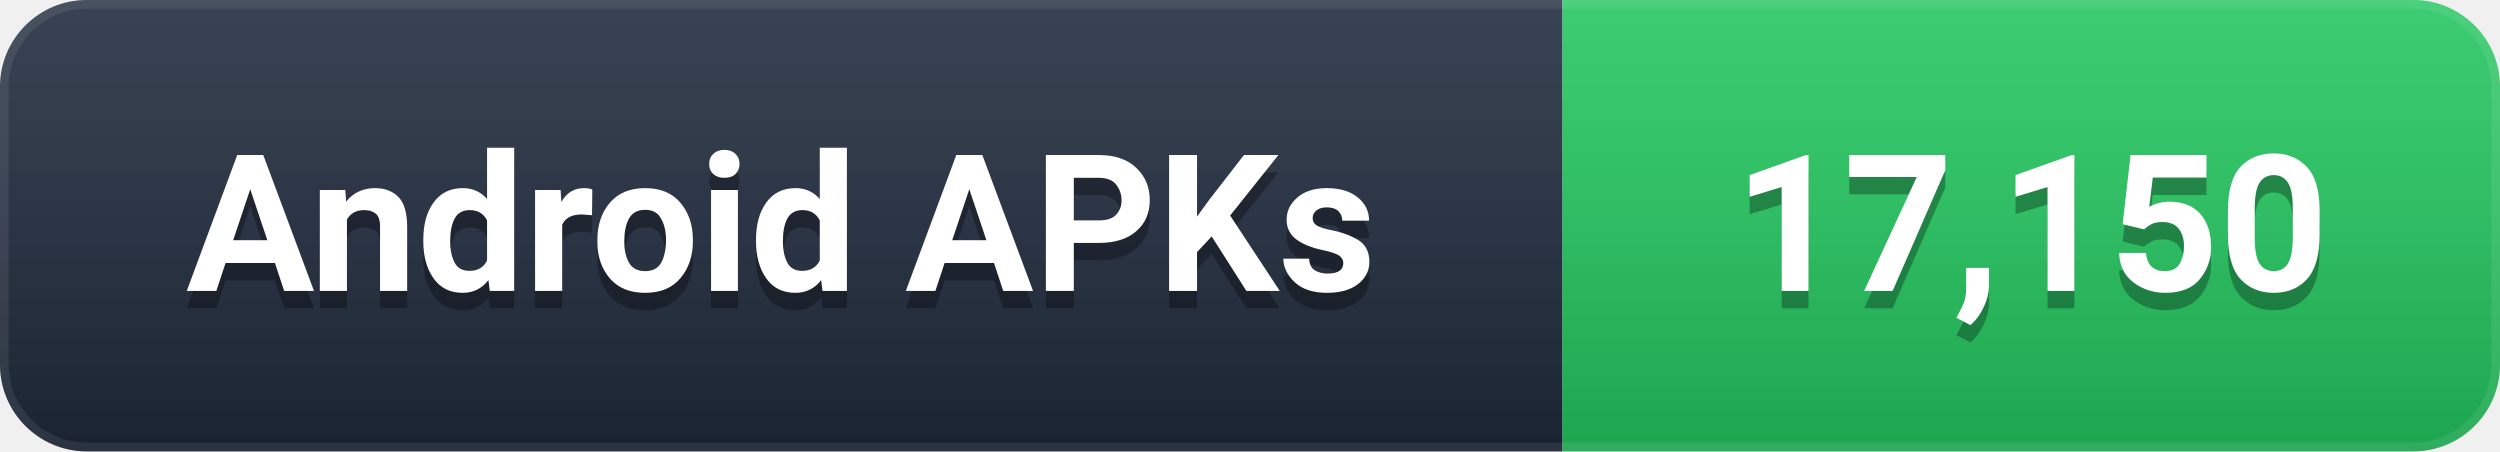
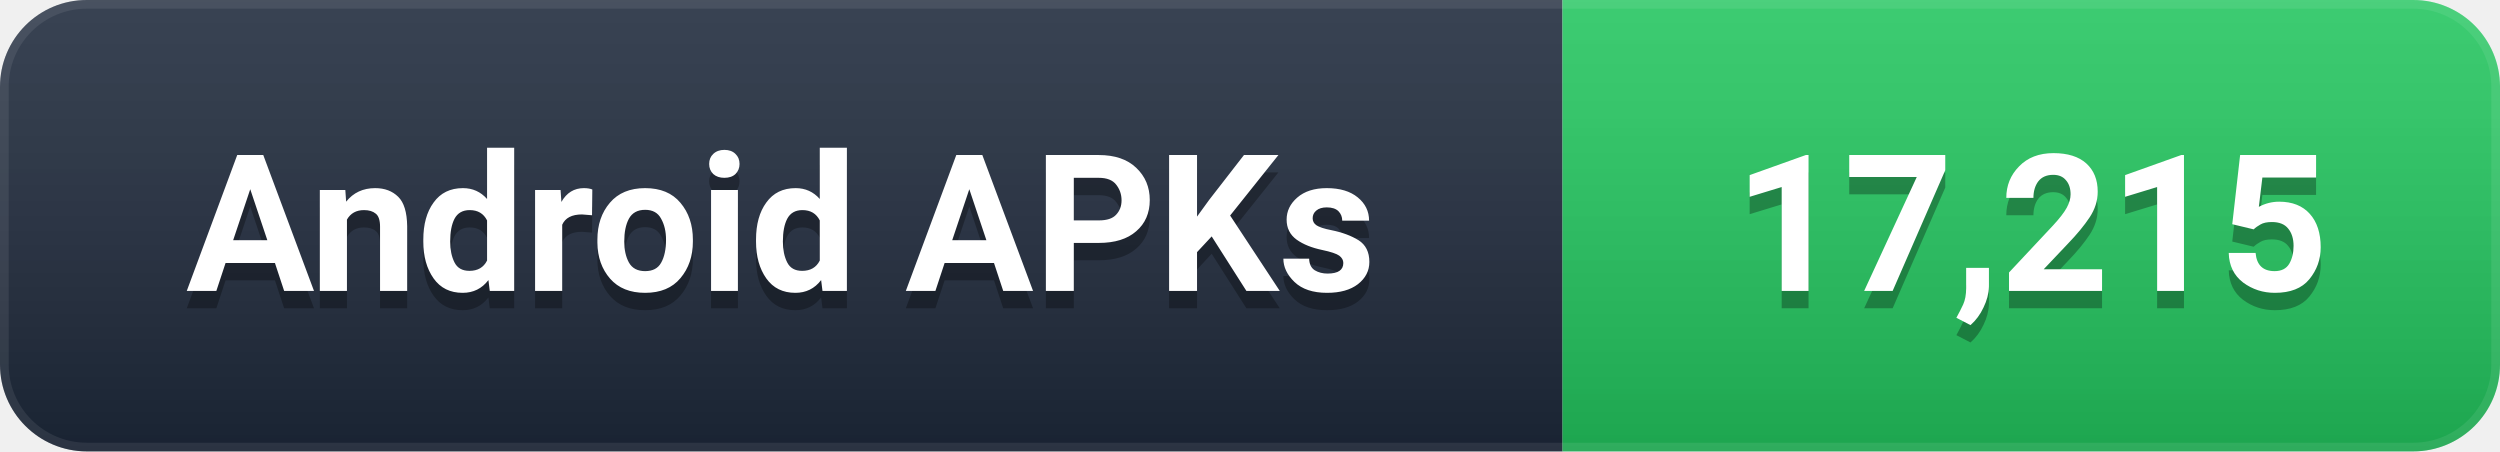
- <svg xmlns="http://www.w3.org/2000/svg" width="144" height="26" viewBox="0 0 144 26" role="img" aria-label="Android APKs: 17,150">
+ <svg xmlns="http://www.w3.org/2000/svg" width="144" height="26" viewBox="0 0 144 26" role="img" aria-label="Android APKs: 17,215">
  <defs>
    <linearGradient id="g" x1="0" y1="0" x2="0" y2="1">
      <stop offset="0%" stop-color="#ffffff" stop-opacity="0.12" />
      <stop offset="100%" stop-color="#000000" stop-opacity="0.16" />
    </linearGradient>
    <clipPath id="c">
      <rect width="144" height="26" rx="5" />
    </clipPath>
  </defs>
  <g clip-path="url(#c)">
    <rect width="90" height="26" fill="#1e293b" />
    <rect x="90" width="54" height="26" fill="#22C55E" />
    <rect width="144" height="26" fill="url(#g)" />
    <rect width="144" height="26" rx="5" fill="none" stroke="#ffffff" stroke-opacity="0.08" stroke-width="1" />
  </g>
  <g font-family="-apple-system, BlinkMacSystemFont, 'Segoe UI', Roboto, 'Helvetica Neue', Arial, sans-serif" font-size="11" font-weight="600" text-anchor="middle" dominant-baseline="central">
    <text x="45.0" y="14" fill="#000000" opacity="0.3">Android APKs</text>
    <text x="45.0" y="13" fill="#ffffff">Android APKs</text>
-     <text x="117.0" y="14" fill="#000000" opacity="0.3">17,150</text>
-     <text x="117.0" y="13" fill="#ffffff">17,150</text>
+     <text x="117.0" y="14" fill="#000000" opacity="0.3">17,215</text>
+     <text x="117.0" y="13" fill="#ffffff">17,215</text>
  </g>
</svg>
